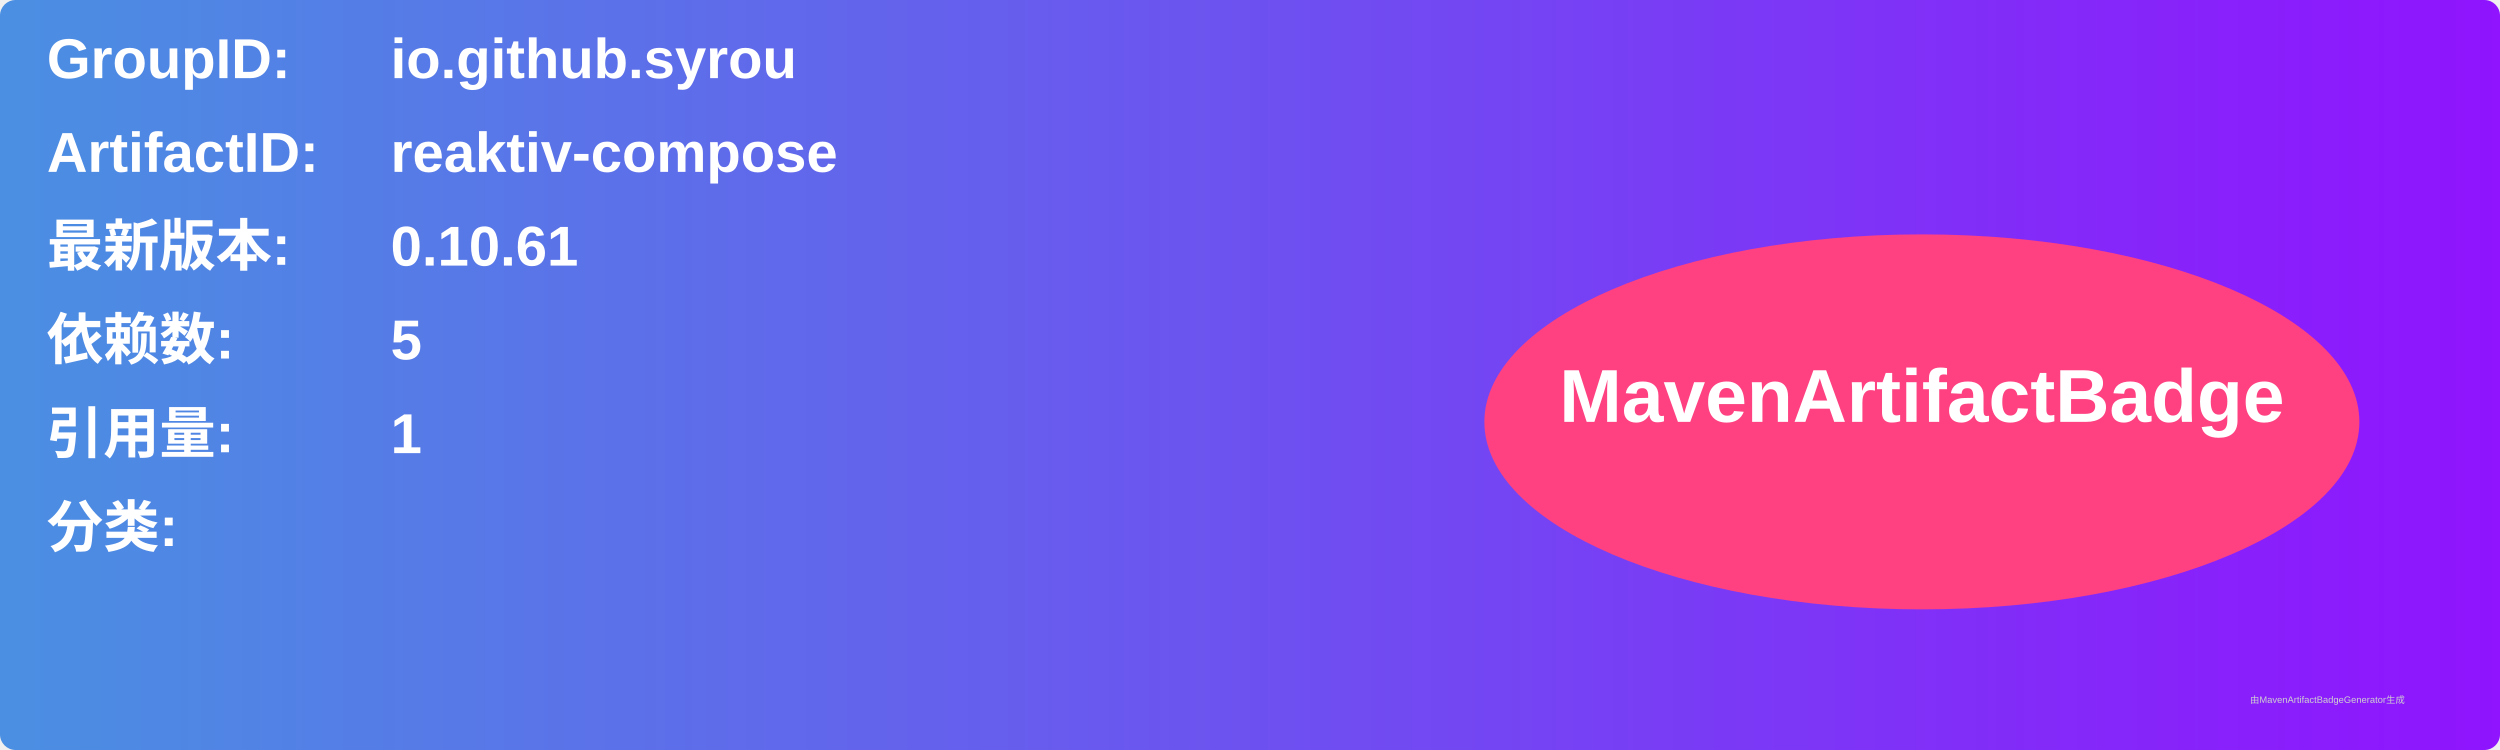
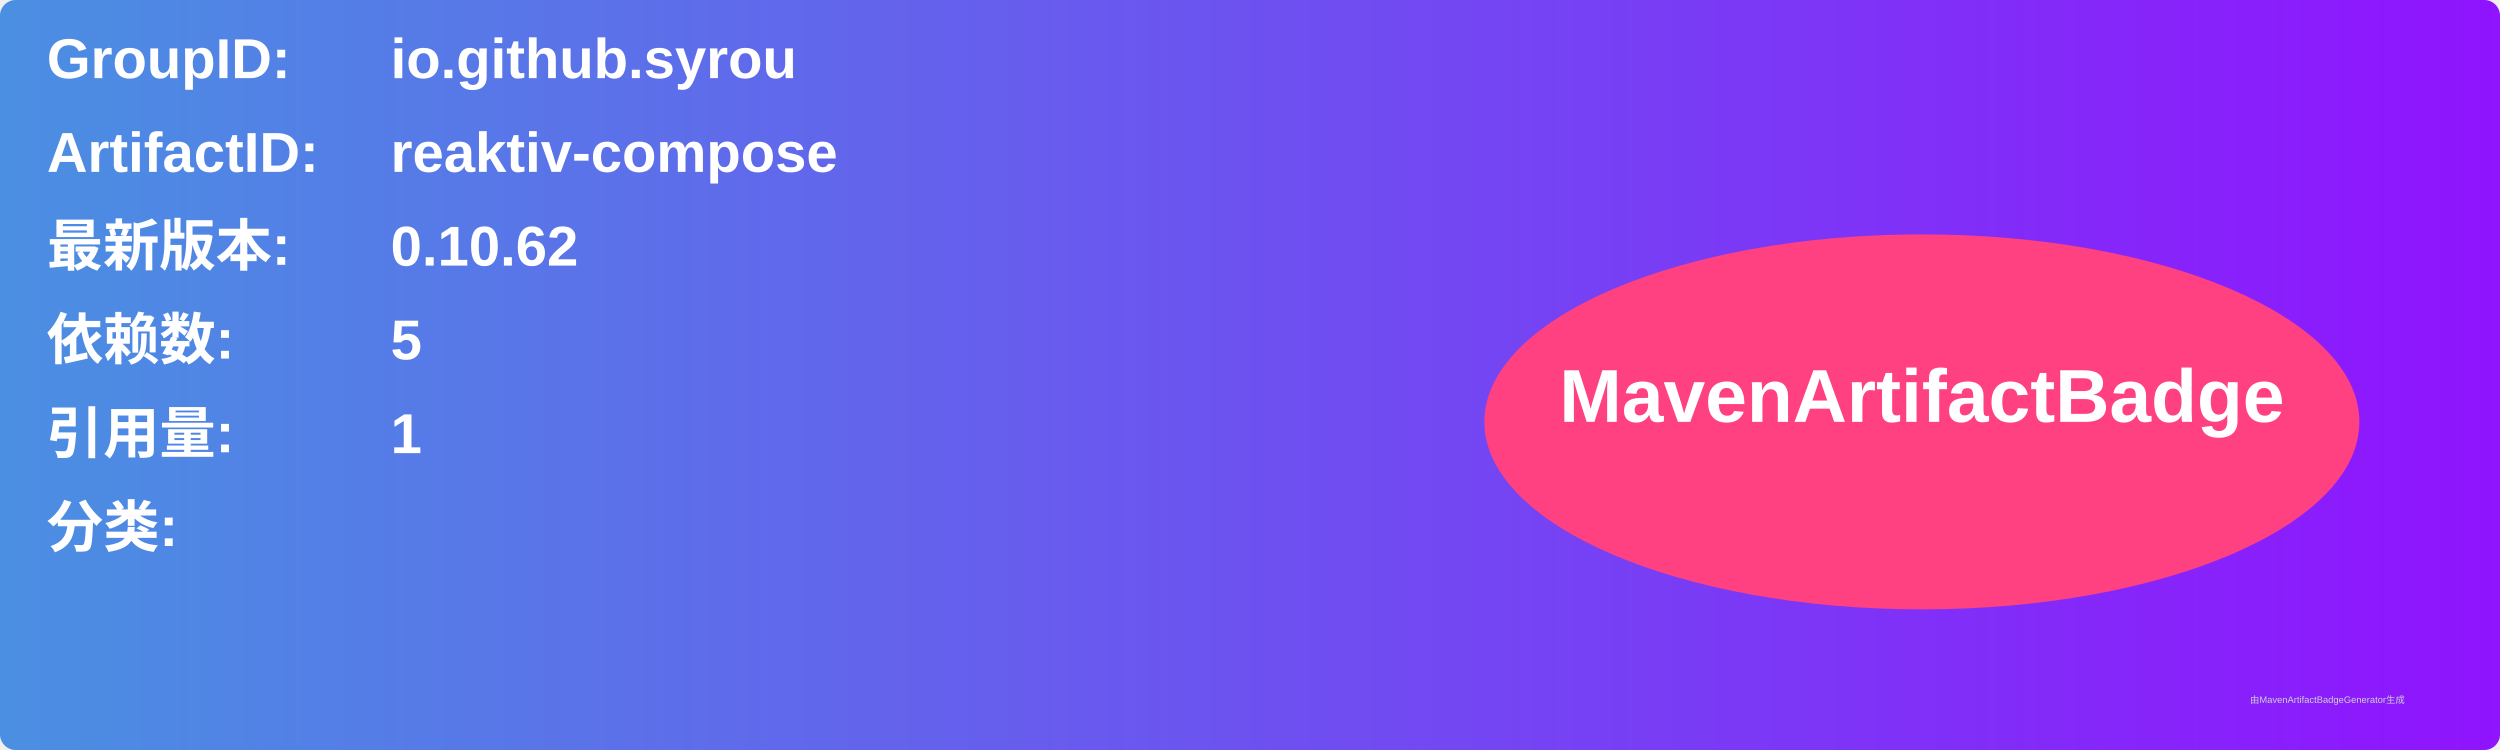
<svg xmlns="http://www.w3.org/2000/svg" width="800" height="240" viewBox="0 0 800 240">
  <linearGradient id="grad" x1="0%" y1="0%" x2="100%" y2="0%">
    <stop offset="0%" stop-color="#4a90e2" />
    <stop offset="100%" stop-color="#9013fe" />
  </linearGradient>
  <rect width="100%" height="100%" rx="5" ry="5" fill="url(#grad)" />
  <g transform="translate(15, 15)">
    <text x="0" y="10" font-family="Arial" font-size="18" fill="white" font-weight="bold" width="260">GroupID:</text>
    <text x="110" y="10" font-family="Arial" font-size="18" fill="white" font-weight="bold" width="460">io.github.syrou</text>
    <text x="0" y="40" font-family="Arial" font-size="18" fill="white" font-weight="bold" width="260">ArtifactID:</text>
    <text x="110" y="40" font-family="Arial" font-size="18" fill="white" font-weight="bold" width="460">reaktiv-compose</text>
    <text x="0" y="70" font-family="Arial" font-size="18" fill="white" font-weight="bold">最新版本:</text>
    <text x="110" y="70" font-family="Arial" font-size="18" fill="white" font-weight="bold">
-       <tspan font-weight="bold">0.10.61</tspan>
+       <tspan font-weight="bold">0.10.62</tspan>
    </text>
    <text x="0" y="100" font-family="Arial" font-size="18" fill="white" font-weight="bold">依赖数: </text>
    <text x="110" y="100" font-family="Arial" font-size="18" fill="white">
      <tspan font-weight="bold">5</tspan>
    </text>
    <text x="0" y="130" font-family="Arial" font-size="18" fill="white" font-weight="bold">引用量: </text>
    <text x="110" y="130" font-family="Arial" font-size="18" fill="white">
      <tspan font-weight="bold">1</tspan>
    </text>
    <text x="0" y="160" font-family="Arial" font-size="18" fill="white" font-weight="bold">分类:</text>
    <text x="10" y="190" font-family="Arial" font-size="10" fill="white">
      <tspan font-weight="bold" />
    </text>
    <ellipse cx="600" cy="120" rx="140" ry="60" fill="#ff4081" />
    <text x="600" y="120" text-anchor="middle" font-family="Arial" font-size="24" fill="white" font-weight="bold">MavenArtifactBadge</text>
  </g>
  <text x="720" y="225" font-family="Arial" font-size="3" fill="#d0d0d0">由MavenArtifactBadgeGenerator生成</text>
</svg>
